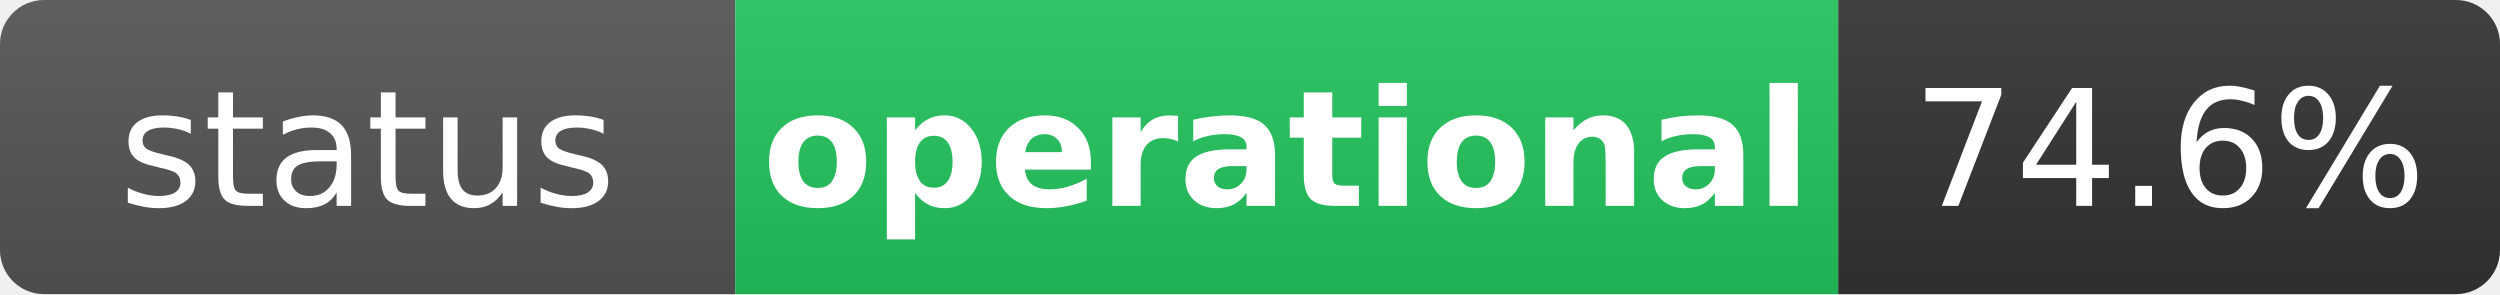
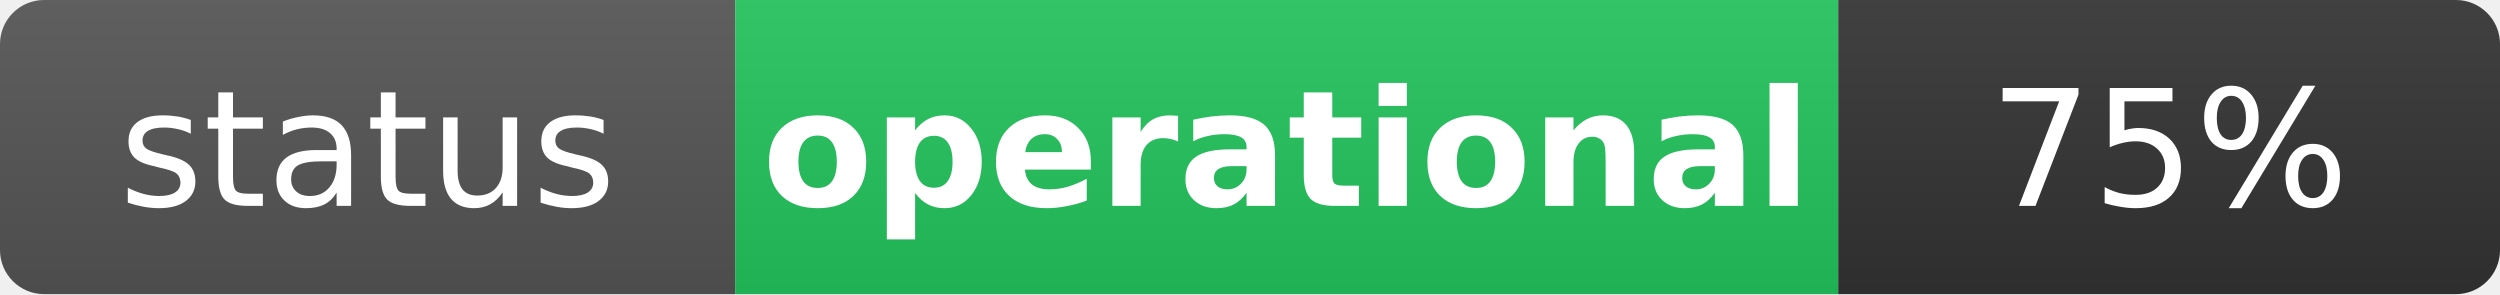
<svg xmlns="http://www.w3.org/2000/svg" width="170" height="20" role="img" aria-label="status: operational">
  <linearGradient id="s" x2="0" y2="100%">
    <stop offset="0" stop-color="#bbb" stop-opacity=".1" />
    <stop offset="1" stop-opacity=".1" />
  </linearGradient>
  <clipPath id="r">
    <rect width="170" height="20" rx="3" fill="#fff" />
  </clipPath>
  <g clip-path="url(#r)">
    <rect width="50" height="20" fill="#555" />
    <rect x="50" width="75" height="20" fill="#22c55e" />
    <rect x="125" width="45" height="20" fill="#333" />
    <rect width="170" height="20" fill="url(#s)" />
  </g>
  <g fill="#fff" text-anchor="middle" font-family="Verdana,Geneva,DejaVu Sans,sans-serif" text-rendering="geometricPrecision" font-size="11">
    <text x="25" y="14" fill="#fff">status</text>
    <text x="87.5" y="14" fill="#fff" font-weight="bold">operational</text>
-     <text x="147.5" y="14" fill="#fff">74.6%</text>
+     <text x="147.5" y="14" fill="#fff">75%</text>
  </g>
</svg>
